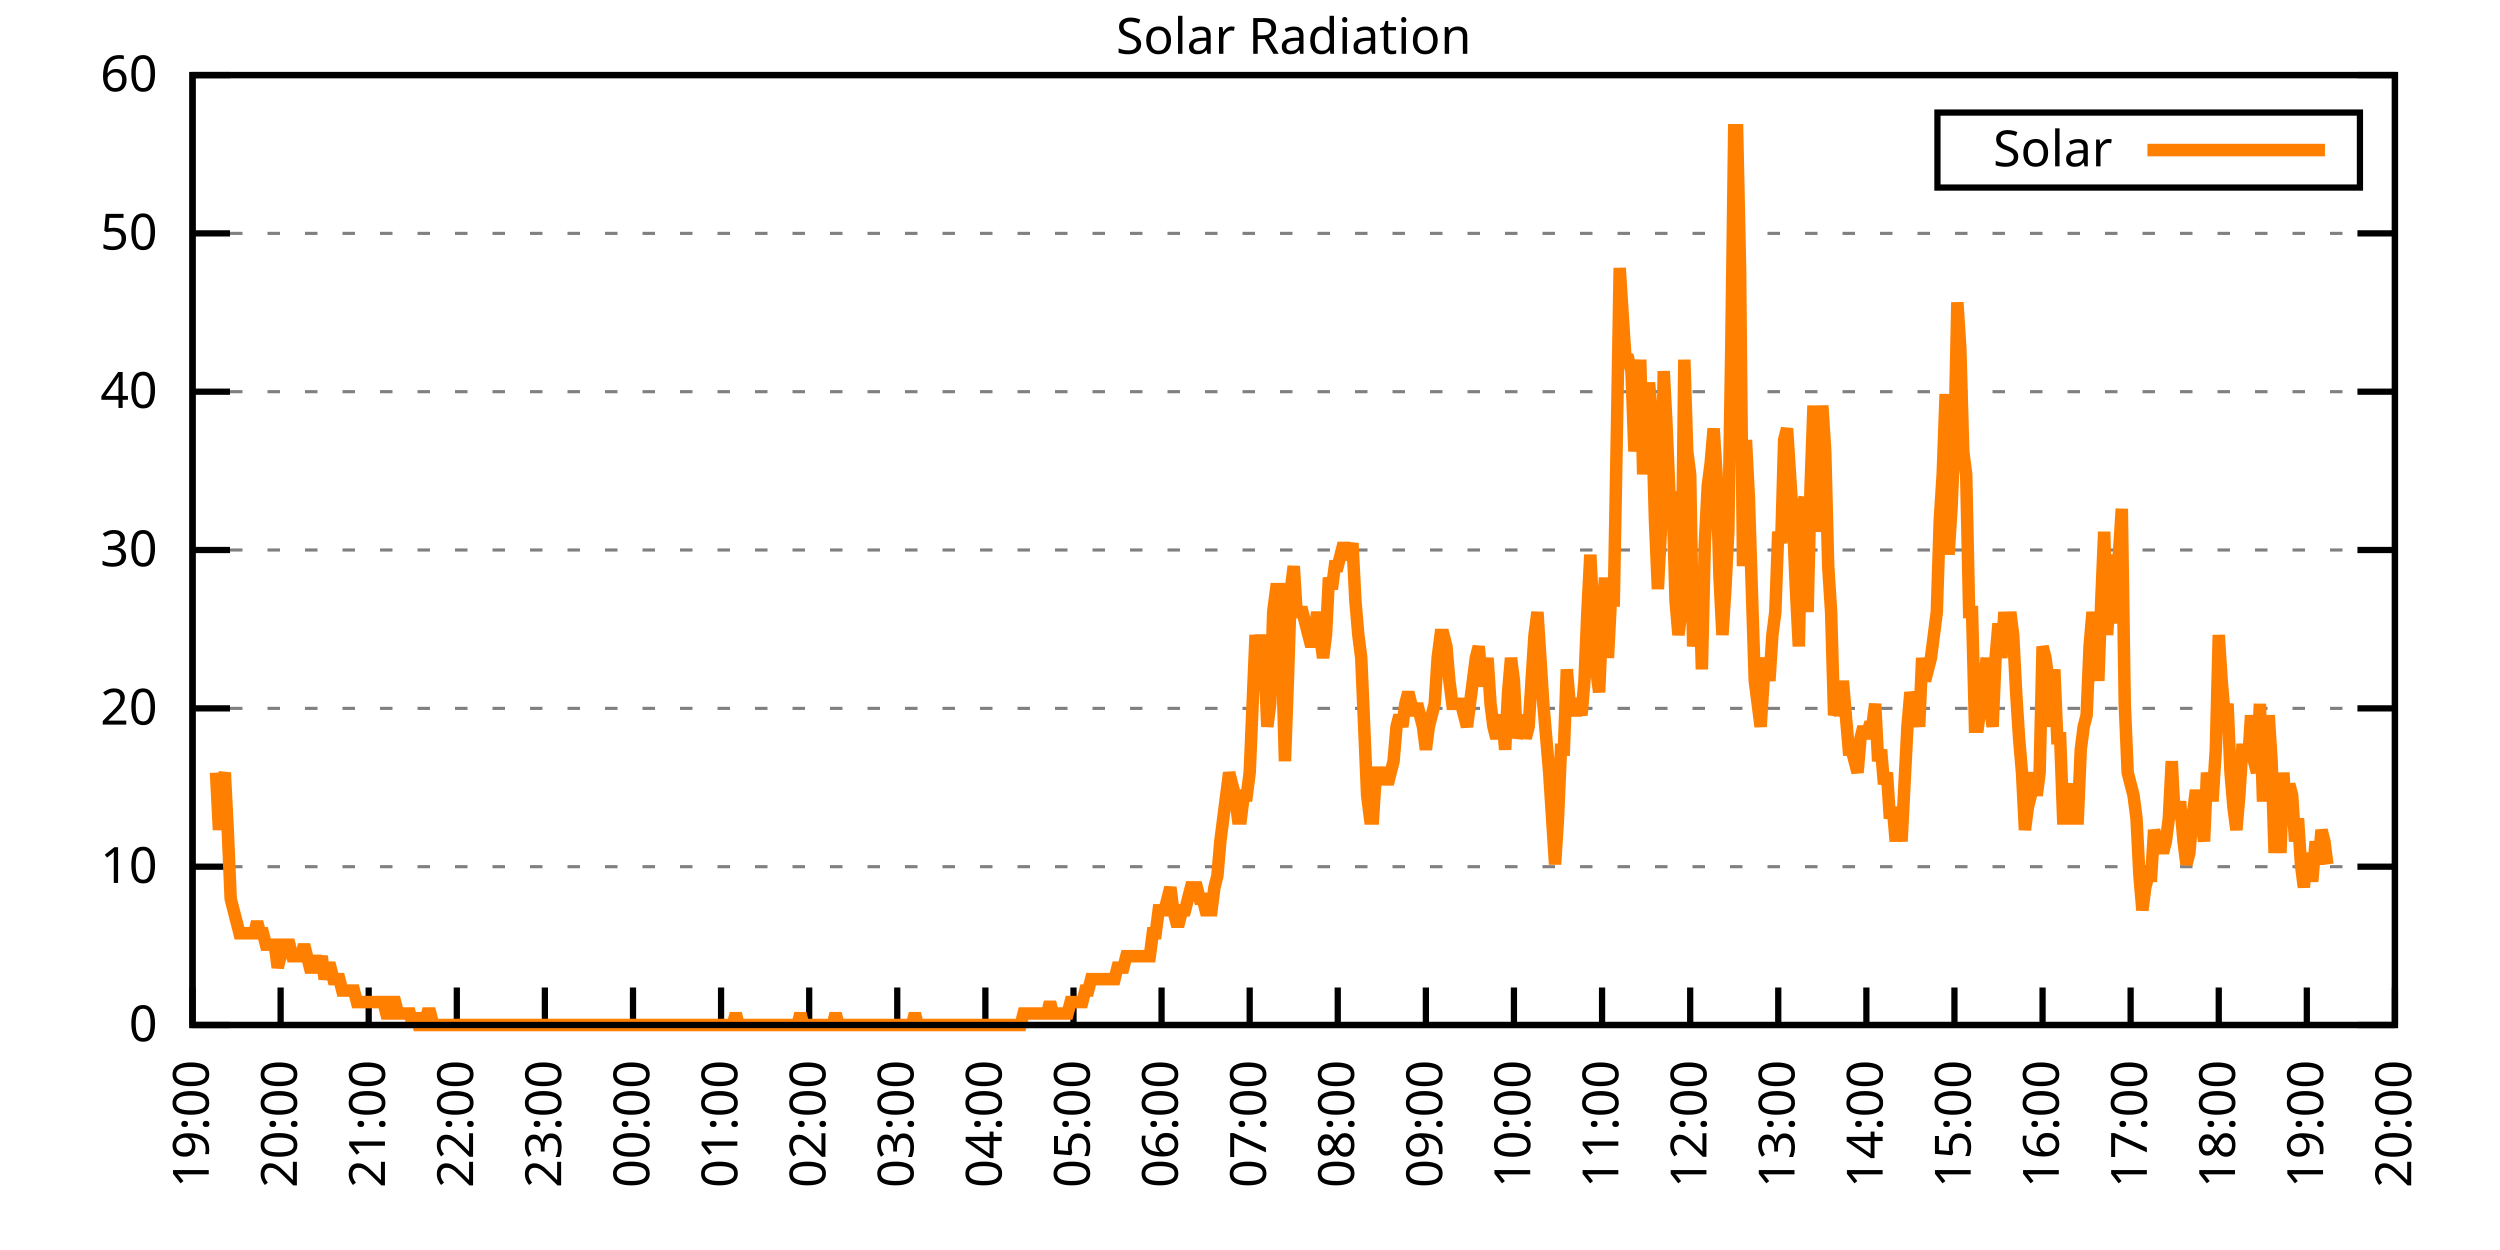
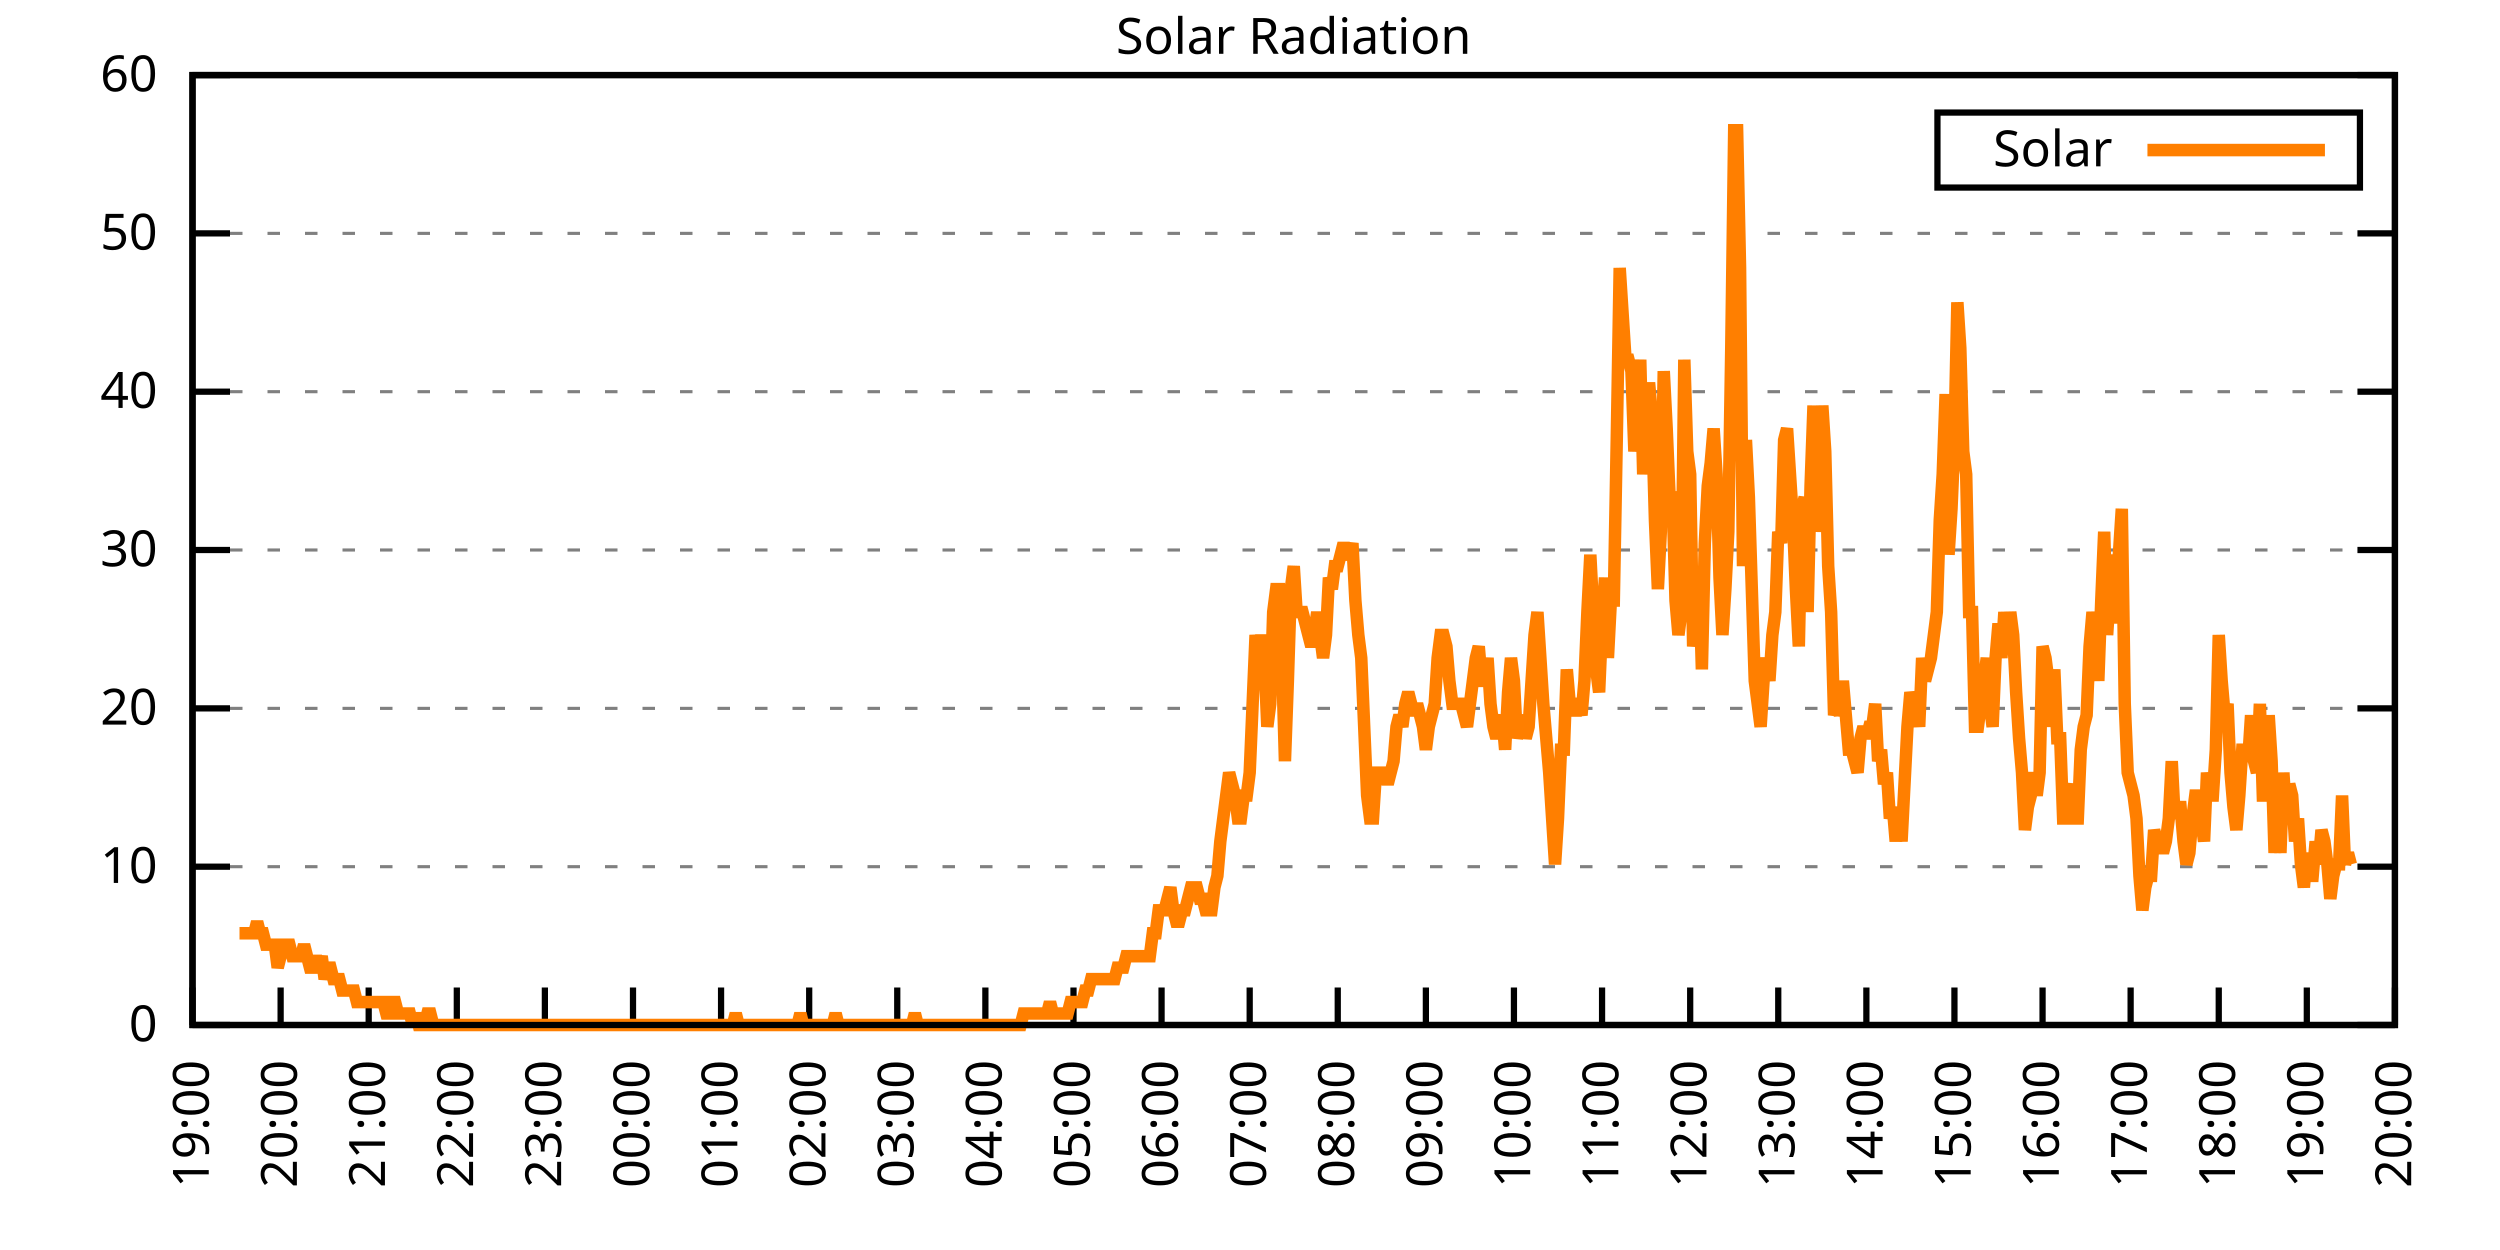
<svg xmlns="http://www.w3.org/2000/svg" xmlns:xlink="http://www.w3.org/1999/xlink" width="400" height="200" viewBox="0 0 400 200">
  <g id="gnuplot_canvas">
    <rect x="0" y="0" width="400" height="200" fill="none" />
    <defs>
      <circle id="gpDot" r="0.5" stroke-width="0.5" stroke="currentColor" />
      <path id="gpPt0" stroke-width="0.333" stroke="currentColor" d="M-1,0 h2 M0,-1 v2" />
      <path id="gpPt1" stroke-width="0.333" stroke="currentColor" d="M-1,-1 L1,1 M1,-1 L-1,1" />
      <path id="gpPt2" stroke-width="0.333" stroke="currentColor" d="M-1,0 L1,0 M0,-1 L0,1 M-1,-1 L1,1 M-1,1 L1,-1" />
      <rect id="gpPt3" stroke-width="0.333" stroke="currentColor" x="-1" y="-1" width="2" height="2" />
      <rect id="gpPt4" stroke-width="0.333" stroke="currentColor" fill="currentColor" x="-1" y="-1" width="2" height="2" />
      <circle id="gpPt5" stroke-width="0.333" stroke="currentColor" cx="0" cy="0" r="1" />
      <use xlink:href="#gpPt5" id="gpPt6" fill="currentColor" stroke="none" />
      <path id="gpPt7" stroke-width="0.333" stroke="currentColor" d="M0,-1.33 L-1.33,0.67 L1.33,0.67 z" />
      <use xlink:href="#gpPt7" id="gpPt8" fill="currentColor" stroke="none" />
      <use xlink:href="#gpPt7" id="gpPt9" stroke="currentColor" transform="rotate(180)" />
      <use xlink:href="#gpPt9" id="gpPt10" fill="currentColor" stroke="none" />
      <use xlink:href="#gpPt3" id="gpPt11" stroke="currentColor" transform="rotate(45)" />
      <use xlink:href="#gpPt11" id="gpPt12" fill="currentColor" stroke="none" />
      <path id="gpPt13" stroke-width="0.333" stroke="currentColor" d="M0,1.330 L1.265,0.411 L0.782,-1.067 L-0.782,-1.076 L-1.265,0.411 z" />
      <use xlink:href="#gpPt13" id="gpPt14" fill="currentColor" stroke="none" />
      <filter id="textbox" filterUnits="objectBoundingBox" x="0" y="0" height="1" width="1">
        <feFlood flood-color="white" flood-opacity="1" result="bgnd" />
        <feComposite in="SourceGraphic" in2="bgnd" operator="atop" />
      </filter>
      <filter id="greybox" filterUnits="objectBoundingBox" x="0" y="0" height="1" width="1">
        <feFlood flood-color="lightgrey" flood-opacity="1" result="grey" />
        <feComposite in="SourceGraphic" in2="grey" operator="atop" />
      </filter>
    </defs>
    <g fill="none" color="white" stroke="currentColor" stroke-width="1.00" stroke-linecap="butt" stroke-linejoin="miter">
</g>
    <g fill="none" color="black" stroke="currentColor" stroke-width="1.00" stroke-linecap="butt" stroke-linejoin="miter">
      <g stroke="none" shape-rendering="crispEdges">
        <polygon fill="rgb(255, 255, 255)" points="30.80,164.00 383.18,164.00 383.18,12.02 30.80,12.02 " />
      </g>
    </g>
    <g fill="none" color="black" stroke="currentColor" stroke-width="1.00" stroke-linecap="butt" stroke-linejoin="miter">
</g>
    <g fill="none" color="black" stroke="black" stroke-width="0.50" stroke-linecap="butt" stroke-linejoin="miter">
</g>
    <g fill="none" color="gray" stroke="currentColor" stroke-width="0.50" stroke-linecap="butt" stroke-linejoin="miter">
      <path stroke="gray" stroke-dasharray="2,4" class="gridline" d="M30.80,164.00 L383.19,164.00  " />
    </g>
    <g fill="none" color="gray" stroke="gray" stroke-width="1.00" stroke-linecap="butt" stroke-linejoin="miter">
</g>
    <g fill="none" color="black" stroke="currentColor" stroke-width="1.00" stroke-linecap="butt" stroke-linejoin="miter">
      <path stroke="black" d="M30.80,164.00 L36.80,164.00 M383.19,164.00 L377.19,164.00  " />
      <g transform="translate(25.20,166.60)" stroke="none" fill="black" font-family="Sans" font-size="8.00" text-anchor="end">
        <text>
          <tspan font-family="Sans"> 0</tspan>
        </text>
      </g>
    </g>
    <g fill="none" color="black" stroke="currentColor" stroke-width="1.00" stroke-linecap="butt" stroke-linejoin="miter">
</g>
    <g fill="none" color="black" stroke="black" stroke-width="0.50" stroke-linecap="butt" stroke-linejoin="miter">
</g>
    <g fill="none" color="gray" stroke="currentColor" stroke-width="0.50" stroke-linecap="butt" stroke-linejoin="miter">
      <path stroke="gray" stroke-dasharray="2,4" class="gridline" d="M30.80,138.67 L383.19,138.67  " />
    </g>
    <g fill="none" color="gray" stroke="gray" stroke-width="1.00" stroke-linecap="butt" stroke-linejoin="miter">
</g>
    <g fill="none" color="black" stroke="currentColor" stroke-width="1.00" stroke-linecap="butt" stroke-linejoin="miter">
      <path stroke="black" d="M30.80,138.67 L36.80,138.67 M383.19,138.67 L377.19,138.67  " />
      <g transform="translate(25.20,141.27)" stroke="none" fill="black" font-family="Sans" font-size="8.00" text-anchor="end">
        <text>
          <tspan font-family="Sans"> 10</tspan>
        </text>
      </g>
    </g>
    <g fill="none" color="black" stroke="currentColor" stroke-width="1.00" stroke-linecap="butt" stroke-linejoin="miter">
</g>
    <g fill="none" color="black" stroke="black" stroke-width="0.50" stroke-linecap="butt" stroke-linejoin="miter">
</g>
    <g fill="none" color="gray" stroke="currentColor" stroke-width="0.50" stroke-linecap="butt" stroke-linejoin="miter">
      <path stroke="gray" stroke-dasharray="2,4" class="gridline" d="M30.80,113.34 L383.19,113.34  " />
    </g>
    <g fill="none" color="gray" stroke="gray" stroke-width="1.00" stroke-linecap="butt" stroke-linejoin="miter">
</g>
    <g fill="none" color="black" stroke="currentColor" stroke-width="1.00" stroke-linecap="butt" stroke-linejoin="miter">
      <path stroke="black" d="M30.80,113.34 L36.80,113.34 M383.19,113.34 L377.19,113.34  " />
      <g transform="translate(25.20,115.94)" stroke="none" fill="black" font-family="Sans" font-size="8.00" text-anchor="end">
        <text>
          <tspan font-family="Sans"> 20</tspan>
        </text>
      </g>
    </g>
    <g fill="none" color="black" stroke="currentColor" stroke-width="1.00" stroke-linecap="butt" stroke-linejoin="miter">
</g>
    <g fill="none" color="black" stroke="black" stroke-width="0.50" stroke-linecap="butt" stroke-linejoin="miter">
</g>
    <g fill="none" color="gray" stroke="currentColor" stroke-width="0.50" stroke-linecap="butt" stroke-linejoin="miter">
      <path stroke="gray" stroke-dasharray="2,4" class="gridline" d="M30.80,88.00 L383.19,88.00  " />
    </g>
    <g fill="none" color="gray" stroke="gray" stroke-width="1.00" stroke-linecap="butt" stroke-linejoin="miter">
</g>
    <g fill="none" color="black" stroke="currentColor" stroke-width="1.00" stroke-linecap="butt" stroke-linejoin="miter">
      <path stroke="black" d="M30.80,88.00 L36.80,88.00 M383.19,88.00 L377.19,88.00  " />
      <g transform="translate(25.20,90.60)" stroke="none" fill="black" font-family="Sans" font-size="8.00" text-anchor="end">
        <text>
          <tspan font-family="Sans"> 30</tspan>
        </text>
      </g>
    </g>
    <g fill="none" color="black" stroke="currentColor" stroke-width="1.00" stroke-linecap="butt" stroke-linejoin="miter">
</g>
    <g fill="none" color="black" stroke="black" stroke-width="0.50" stroke-linecap="butt" stroke-linejoin="miter">
</g>
    <g fill="none" color="gray" stroke="currentColor" stroke-width="0.50" stroke-linecap="butt" stroke-linejoin="miter">
      <path stroke="gray" stroke-dasharray="2,4" class="gridline" d="M30.80,62.67 L383.19,62.67  " />
    </g>
    <g fill="none" color="gray" stroke="gray" stroke-width="1.00" stroke-linecap="butt" stroke-linejoin="miter">
</g>
    <g fill="none" color="black" stroke="currentColor" stroke-width="1.00" stroke-linecap="butt" stroke-linejoin="miter">
      <path stroke="black" d="M30.80,62.67 L36.80,62.67 M383.19,62.67 L377.19,62.67  " />
      <g transform="translate(25.20,65.27)" stroke="none" fill="black" font-family="Sans" font-size="8.00" text-anchor="end">
        <text>
          <tspan font-family="Sans"> 40</tspan>
        </text>
      </g>
    </g>
    <g fill="none" color="black" stroke="currentColor" stroke-width="1.00" stroke-linecap="butt" stroke-linejoin="miter">
</g>
    <g fill="none" color="black" stroke="black" stroke-width="0.50" stroke-linecap="butt" stroke-linejoin="miter">
</g>
    <g fill="none" color="gray" stroke="currentColor" stroke-width="0.50" stroke-linecap="butt" stroke-linejoin="miter">
      <path stroke="gray" stroke-dasharray="2,4" class="gridline" d="M30.80,37.34 L383.19,37.34  " />
    </g>
    <g fill="none" color="gray" stroke="gray" stroke-width="1.00" stroke-linecap="butt" stroke-linejoin="miter">
</g>
    <g fill="none" color="black" stroke="currentColor" stroke-width="1.00" stroke-linecap="butt" stroke-linejoin="miter">
      <path stroke="black" d="M30.80,37.34 L36.80,37.34 M383.19,37.34 L377.19,37.34  " />
      <g transform="translate(25.20,39.94)" stroke="none" fill="black" font-family="Sans" font-size="8.00" text-anchor="end">
        <text>
          <tspan font-family="Sans"> 50</tspan>
        </text>
      </g>
    </g>
    <g fill="none" color="black" stroke="currentColor" stroke-width="1.00" stroke-linecap="butt" stroke-linejoin="miter">
</g>
    <g fill="none" color="black" stroke="black" stroke-width="0.50" stroke-linecap="butt" stroke-linejoin="miter">
</g>
    <g fill="none" color="gray" stroke="currentColor" stroke-width="0.50" stroke-linecap="butt" stroke-linejoin="miter">
      <path stroke="gray" stroke-dasharray="2,4" class="gridline" d="M30.80,12.01 L383.19,12.01  " />
    </g>
    <g fill="none" color="gray" stroke="gray" stroke-width="1.00" stroke-linecap="butt" stroke-linejoin="miter">
</g>
    <g fill="none" color="black" stroke="currentColor" stroke-width="1.00" stroke-linecap="butt" stroke-linejoin="miter">
      <path stroke="black" d="M30.80,12.01 L36.80,12.01 M383.19,12.01 L377.19,12.01  " />
      <g transform="translate(25.20,14.61)" stroke="none" fill="black" font-family="Sans" font-size="8.00" text-anchor="end">
        <text>
          <tspan font-family="Sans"> 60</tspan>
        </text>
      </g>
    </g>
    <g fill="none" color="black" stroke="currentColor" stroke-width="1.00" stroke-linecap="butt" stroke-linejoin="miter">
      <path stroke="black" d="M30.80,164.00 L30.80,158.00  " />
      <g transform="translate(33.40,169.60) rotate(270.00)" stroke="none" fill="black" font-family="Sans" font-size="8.00" text-anchor="end">
        <text>
          <tspan font-family="Sans">19:00</tspan>
        </text>
      </g>
    </g>
    <g fill="none" color="black" stroke="currentColor" stroke-width="1.00" stroke-linecap="butt" stroke-linejoin="miter">
      <path stroke="black" d="M44.90,164.00 L44.90,158.00  " />
      <g transform="translate(47.50,169.60) rotate(270.00)" stroke="none" fill="black" font-family="Sans" font-size="8.00" text-anchor="end">
        <text>
          <tspan font-family="Sans">20:00</tspan>
        </text>
      </g>
    </g>
    <g fill="none" color="black" stroke="currentColor" stroke-width="1.00" stroke-linecap="butt" stroke-linejoin="miter">
      <path stroke="black" d="M58.99,164.00 L58.99,158.00  " />
      <g transform="translate(61.59,169.60) rotate(270.00)" stroke="none" fill="black" font-family="Sans" font-size="8.00" text-anchor="end">
        <text>
          <tspan font-family="Sans">21:00</tspan>
        </text>
      </g>
    </g>
    <g fill="none" color="black" stroke="currentColor" stroke-width="1.00" stroke-linecap="butt" stroke-linejoin="miter">
      <path stroke="black" d="M73.09,164.00 L73.09,158.00  " />
      <g transform="translate(75.69,169.60) rotate(270.00)" stroke="none" fill="black" font-family="Sans" font-size="8.00" text-anchor="end">
        <text>
          <tspan font-family="Sans">22:00</tspan>
        </text>
      </g>
    </g>
    <g fill="none" color="black" stroke="currentColor" stroke-width="1.00" stroke-linecap="butt" stroke-linejoin="miter">
      <path stroke="black" d="M87.18,164.00 L87.18,158.00  " />
      <g transform="translate(89.78,169.60) rotate(270.00)" stroke="none" fill="black" font-family="Sans" font-size="8.00" text-anchor="end">
        <text>
          <tspan font-family="Sans">23:00</tspan>
        </text>
      </g>
    </g>
    <g fill="none" color="black" stroke="currentColor" stroke-width="1.00" stroke-linecap="butt" stroke-linejoin="miter">
      <path stroke="black" d="M101.28,164.00 L101.28,158.00  " />
      <g transform="translate(103.88,169.60) rotate(270.00)" stroke="none" fill="black" font-family="Sans" font-size="8.00" text-anchor="end">
        <text>
          <tspan font-family="Sans">00:00</tspan>
        </text>
      </g>
    </g>
    <g fill="none" color="black" stroke="currentColor" stroke-width="1.00" stroke-linecap="butt" stroke-linejoin="miter">
      <path stroke="black" d="M115.37,164.00 L115.37,158.00  " />
      <g transform="translate(117.97,169.60) rotate(270.00)" stroke="none" fill="black" font-family="Sans" font-size="8.00" text-anchor="end">
        <text>
          <tspan font-family="Sans">01:00</tspan>
        </text>
      </g>
    </g>
    <g fill="none" color="black" stroke="currentColor" stroke-width="1.00" stroke-linecap="butt" stroke-linejoin="miter">
      <path stroke="black" d="M129.47,164.00 L129.47,158.00  " />
      <g transform="translate(132.07,169.60) rotate(270.00)" stroke="none" fill="black" font-family="Sans" font-size="8.00" text-anchor="end">
        <text>
          <tspan font-family="Sans">02:00</tspan>
        </text>
      </g>
    </g>
    <g fill="none" color="black" stroke="currentColor" stroke-width="1.00" stroke-linecap="butt" stroke-linejoin="miter">
      <path stroke="black" d="M143.56,164.00 L143.56,158.00  " />
      <g transform="translate(146.16,169.60) rotate(270.00)" stroke="none" fill="black" font-family="Sans" font-size="8.00" text-anchor="end">
        <text>
          <tspan font-family="Sans">03:00</tspan>
        </text>
      </g>
    </g>
    <g fill="none" color="black" stroke="currentColor" stroke-width="1.00" stroke-linecap="butt" stroke-linejoin="miter">
      <path stroke="black" d="M157.66,164.00 L157.66,158.00  " />
      <g transform="translate(160.26,169.60) rotate(270.00)" stroke="none" fill="black" font-family="Sans" font-size="8.00" text-anchor="end">
        <text>
          <tspan font-family="Sans">04:00</tspan>
        </text>
      </g>
    </g>
    <g fill="none" color="black" stroke="currentColor" stroke-width="1.00" stroke-linecap="butt" stroke-linejoin="miter">
      <path stroke="black" d="M171.76,164.00 L171.76,158.00  " />
      <g transform="translate(174.36,169.60) rotate(270.00)" stroke="none" fill="black" font-family="Sans" font-size="8.00" text-anchor="end">
        <text>
          <tspan font-family="Sans">05:00</tspan>
        </text>
      </g>
    </g>
    <g fill="none" color="black" stroke="currentColor" stroke-width="1.00" stroke-linecap="butt" stroke-linejoin="miter">
      <path stroke="black" d="M185.85,164.00 L185.85,158.00  " />
      <g transform="translate(188.45,169.60) rotate(270.00)" stroke="none" fill="black" font-family="Sans" font-size="8.00" text-anchor="end">
        <text>
          <tspan font-family="Sans">06:00</tspan>
        </text>
      </g>
    </g>
    <g fill="none" color="black" stroke="currentColor" stroke-width="1.00" stroke-linecap="butt" stroke-linejoin="miter">
      <path stroke="black" d="M199.95,164.00 L199.95,158.00  " />
      <g transform="translate(202.55,169.60) rotate(270.00)" stroke="none" fill="black" font-family="Sans" font-size="8.00" text-anchor="end">
        <text>
          <tspan font-family="Sans">07:00</tspan>
        </text>
      </g>
    </g>
    <g fill="none" color="black" stroke="currentColor" stroke-width="1.00" stroke-linecap="butt" stroke-linejoin="miter">
      <path stroke="black" d="M214.04,164.00 L214.04,158.00  " />
      <g transform="translate(216.64,169.60) rotate(270.00)" stroke="none" fill="black" font-family="Sans" font-size="8.00" text-anchor="end">
        <text>
          <tspan font-family="Sans">08:00</tspan>
        </text>
      </g>
    </g>
    <g fill="none" color="black" stroke="currentColor" stroke-width="1.00" stroke-linecap="butt" stroke-linejoin="miter">
      <path stroke="black" d="M228.14,164.00 L228.14,158.00  " />
      <g transform="translate(230.74,169.60) rotate(270.00)" stroke="none" fill="black" font-family="Sans" font-size="8.00" text-anchor="end">
        <text>
          <tspan font-family="Sans">09:00</tspan>
        </text>
      </g>
    </g>
    <g fill="none" color="black" stroke="currentColor" stroke-width="1.00" stroke-linecap="butt" stroke-linejoin="miter">
      <path stroke="black" d="M242.23,164.00 L242.23,158.00  " />
      <g transform="translate(244.83,169.60) rotate(270.00)" stroke="none" fill="black" font-family="Sans" font-size="8.00" text-anchor="end">
        <text>
          <tspan font-family="Sans">10:00</tspan>
        </text>
      </g>
    </g>
    <g fill="none" color="black" stroke="currentColor" stroke-width="1.00" stroke-linecap="butt" stroke-linejoin="miter">
      <path stroke="black" d="M256.33,164.00 L256.33,158.00  " />
      <g transform="translate(258.93,169.60) rotate(270.00)" stroke="none" fill="black" font-family="Sans" font-size="8.00" text-anchor="end">
        <text>
          <tspan font-family="Sans">11:00</tspan>
        </text>
      </g>
    </g>
    <g fill="none" color="black" stroke="currentColor" stroke-width="1.00" stroke-linecap="butt" stroke-linejoin="miter">
      <path stroke="black" d="M270.43,164.00 L270.43,158.00  " />
      <g transform="translate(273.03,169.60) rotate(270.00)" stroke="none" fill="black" font-family="Sans" font-size="8.00" text-anchor="end">
        <text>
          <tspan font-family="Sans">12:00</tspan>
        </text>
      </g>
    </g>
    <g fill="none" color="black" stroke="currentColor" stroke-width="1.00" stroke-linecap="butt" stroke-linejoin="miter">
      <path stroke="black" d="M284.52,164.00 L284.52,158.00  " />
      <g transform="translate(287.12,169.60) rotate(270.00)" stroke="none" fill="black" font-family="Sans" font-size="8.00" text-anchor="end">
        <text>
          <tspan font-family="Sans">13:00</tspan>
        </text>
      </g>
    </g>
    <g fill="none" color="black" stroke="currentColor" stroke-width="1.00" stroke-linecap="butt" stroke-linejoin="miter">
      <path stroke="black" d="M298.62,164.00 L298.62,158.00  " />
      <g transform="translate(301.22,169.60) rotate(270.00)" stroke="none" fill="black" font-family="Sans" font-size="8.00" text-anchor="end">
        <text>
          <tspan font-family="Sans">14:00</tspan>
        </text>
      </g>
    </g>
    <g fill="none" color="black" stroke="currentColor" stroke-width="1.00" stroke-linecap="butt" stroke-linejoin="miter">
      <path stroke="black" d="M312.71,164.00 L312.71,158.00  " />
      <g transform="translate(315.31,169.60) rotate(270.00)" stroke="none" fill="black" font-family="Sans" font-size="8.00" text-anchor="end">
        <text>
          <tspan font-family="Sans">15:00</tspan>
        </text>
      </g>
    </g>
    <g fill="none" color="black" stroke="currentColor" stroke-width="1.00" stroke-linecap="butt" stroke-linejoin="miter">
      <path stroke="black" d="M326.81,164.00 L326.81,158.00  " />
      <g transform="translate(329.41,169.60) rotate(270.00)" stroke="none" fill="black" font-family="Sans" font-size="8.00" text-anchor="end">
        <text>
          <tspan font-family="Sans">16:00</tspan>
        </text>
      </g>
    </g>
    <g fill="none" color="black" stroke="currentColor" stroke-width="1.00" stroke-linecap="butt" stroke-linejoin="miter">
      <path stroke="black" d="M340.90,164.00 L340.90,158.00  " />
      <g transform="translate(343.50,169.60) rotate(270.00)" stroke="none" fill="black" font-family="Sans" font-size="8.00" text-anchor="end">
        <text>
          <tspan font-family="Sans">17:00</tspan>
        </text>
      </g>
    </g>
    <g fill="none" color="black" stroke="currentColor" stroke-width="1.00" stroke-linecap="butt" stroke-linejoin="miter">
      <path stroke="black" d="M355.00,164.00 L355.00,158.00  " />
      <g transform="translate(357.60,169.60) rotate(270.00)" stroke="none" fill="black" font-family="Sans" font-size="8.00" text-anchor="end">
        <text>
          <tspan font-family="Sans">18:00</tspan>
        </text>
      </g>
    </g>
    <g fill="none" color="black" stroke="currentColor" stroke-width="1.00" stroke-linecap="butt" stroke-linejoin="miter">
      <path stroke="black" d="M369.09,164.00 L369.09,158.00  " />
      <g transform="translate(371.69,169.60) rotate(270.00)" stroke="none" fill="black" font-family="Sans" font-size="8.00" text-anchor="end">
        <text>
          <tspan font-family="Sans">19:00</tspan>
        </text>
      </g>
    </g>
    <g fill="none" color="black" stroke="currentColor" stroke-width="1.00" stroke-linecap="butt" stroke-linejoin="miter">
      <path stroke="black" d="M383.19,164.00 L383.19,158.00  " />
      <g transform="translate(385.79,169.60) rotate(270.00)" stroke="none" fill="black" font-family="Sans" font-size="8.00" text-anchor="end">
        <text>
          <tspan font-family="Sans">20:00</tspan>
        </text>
      </g>
    </g>
    <g fill="none" color="black" stroke="currentColor" stroke-width="1.00" stroke-linecap="butt" stroke-linejoin="miter">
</g>
    <g fill="none" color="black" stroke="currentColor" stroke-width="1.00" stroke-linecap="butt" stroke-linejoin="miter">
      <path stroke="black" d="M30.80,12.01 L30.80,164.00 L383.19,164.00 L383.19,12.01 L30.80,12.01 Z  " />
    </g>
    <g fill="none" color="black" stroke="currentColor" stroke-width="1.00" stroke-linecap="butt" stroke-linejoin="miter">
</g>
    <g fill="none" color="black" stroke="currentColor" stroke-width="1.00" stroke-linecap="butt" stroke-linejoin="miter">
      <path stroke="black" d="M309.99,30.01 L309.99,18.01 L377.59,18.01 L377.59,30.01 L309.99,30.01 Z  " />
    </g>
    <g id="Solar_Radiation_plot_1">
      <g fill="none" color="white" stroke="black" stroke-width="2.00" stroke-linecap="butt" stroke-linejoin="miter">
</g>
      <g fill="none" color="black" stroke="currentColor" stroke-width="2.00" stroke-linecap="butt" stroke-linejoin="miter">
        <g transform="translate(337.99,26.61)" stroke="none" fill="black" font-family="Sans" font-size="8.00" text-anchor="end">
          <text>
            <tspan font-family="Sans">Solar</tspan>
          </text>
        </g>
      </g>
      <g fill="none" color="black" stroke="currentColor" stroke-width="2.00" stroke-linecap="butt" stroke-linejoin="miter">
-         <path stroke="rgb(255, 127,   0)" d="M343.59,24.01 L371.99,24.01 M34.56,123.62 L35.03,132.80 L35.50,125.46 L35.97,123.62 L36.44,132.80 L36.91,143.81   L37.38,145.65 L37.85,147.48 L38.32,149.32 L38.79,149.32 L39.26,149.32 L39.73,149.32 L40.20,149.32 L40.67,149.32   L41.14,147.48 L41.61,149.32 L42.08,149.32 L42.55,151.15 L43.02,151.15 L43.49,151.15 L43.96,151.15 L44.43,154.82   L44.90,152.99 L45.37,151.15 L45.84,151.15 L46.31,151.15 L46.78,152.99 L47.24,152.99 L47.71,152.99 L48.18,152.99   L48.65,151.15 L49.12,152.99 L49.59,154.82 L50.06,154.82 L50.53,152.99 L51.00,154.82 L51.47,152.99 L51.94,156.66   L52.41,154.82 L52.88,154.82 L53.35,156.66 L53.82,156.66 L54.29,156.66 L54.76,158.49 L55.23,158.49 L55.70,158.49   L56.17,158.49 L56.64,158.49 L57.11,160.33 L57.58,160.33 L58.05,160.33 L58.52,160.33 L58.99,160.33 L59.46,160.33   L59.93,160.33 L60.40,160.33 L60.87,160.33 L61.34,160.33 L61.81,162.16 L62.28,162.16 L62.75,160.33 L63.22,160.33   L63.69,162.16 L64.16,162.16 L64.63,162.16 L65.10,162.16 L65.57,162.16 L66.04,164.00 L66.51,162.16 L66.98,164.00   L67.45,164.00 L67.92,164.00 L68.39,162.16 L68.86,162.16 L69.33,164.00 L69.80,164.00 L70.27,164.00 L70.74,164.00   L71.21,164.00 L71.68,164.00 L72.15,164.00 L72.62,164.00 L73.09,164.00 L73.56,164.00 L74.03,164.00 L74.50,164.00   L74.97,164.00 L75.44,164.00 L75.91,164.00 L76.38,164.00 L76.85,164.00 L77.32,164.00 L77.79,164.00 L78.26,164.00   L78.73,164.00 L79.19,164.00 L79.66,164.00 L80.13,164.00 L80.60,164.00 L81.07,164.00 L81.54,164.00 L82.01,164.00   L82.48,164.00 L82.95,164.00 L83.42,164.00 L83.89,164.00 L84.36,164.00 L84.83,164.00 L85.30,164.00 L85.77,164.00   L86.24,164.00 L86.71,164.00 L87.18,164.00 L87.65,164.00 L88.12,164.00 L88.59,164.00 L89.06,164.00 L89.53,164.00   L90.00,164.00 L90.47,164.00 L90.94,164.00 L91.41,164.00 L91.88,164.00 L92.35,164.00 L92.82,164.00 L93.29,164.00   L93.76,164.00 L94.23,164.00 L94.70,164.00 L95.17,164.00 L95.64,164.00 L96.11,164.00 L96.58,164.00 L97.05,164.00   L97.52,164.00 L97.99,164.00 L98.46,164.00 L98.93,164.00 L99.40,164.00 L99.87,164.00 L100.34,164.00 L100.81,164.00   L101.28,164.00 L101.75,164.00 L102.22,164.00 L102.69,164.00 L103.16,164.00 L103.63,164.00 L104.10,164.00 L104.57,164.00   L105.04,164.00 L105.51,164.00 L105.98,164.00 L106.45,164.00 L106.92,164.00 L107.39,164.00 L107.86,164.00 L108.33,164.00   L108.80,164.00 L109.27,164.00 L109.74,164.00 L110.21,164.00 L110.68,164.00 L111.14,164.00 L111.61,164.00 L112.08,164.00   L112.55,164.00 L113.02,164.00 L113.49,164.00 L113.96,164.00 L114.43,164.00 L114.90,164.00 L115.37,164.00 L115.84,164.00   L116.31,164.00 L116.78,164.00 L117.25,164.00 L117.72,162.16 L118.19,164.00 L118.66,164.00 L119.13,164.00 L119.60,164.00   L120.07,164.00 L120.54,164.00 L121.01,164.00 L121.48,164.00 L121.95,164.00 L122.42,164.00 L122.89,164.00 L123.36,164.00   L123.83,164.00 L124.30,164.00 L124.77,164.00 L125.24,164.00 L125.71,164.00 L126.18,164.00 L126.65,164.00 L127.12,164.00   L127.59,164.00 L128.06,162.16 L128.53,164.00 L129.00,164.00 L129.47,164.00 L129.94,164.00 L130.41,164.00 L130.88,164.00   L131.35,164.00 L131.82,164.00 L132.29,164.00 L132.76,164.00 L133.23,164.00 L133.70,162.16 L134.17,164.00 L134.64,164.00   L135.11,164.00 L135.58,164.00 L136.05,164.00 L136.52,164.00 L136.99,164.00 L137.46,164.00 L137.93,164.00 L138.40,164.00   L138.87,164.00 L139.34,164.00 L139.81,164.00 L140.28,164.00 L140.75,164.00 L141.22,164.00 L141.69,164.00 L142.16,164.00   L142.63,164.00 L143.09,164.00 L143.56,164.00 L144.03,164.00 L144.50,164.00 L144.97,164.00 L145.44,164.00 L145.91,164.00   L146.38,162.16 L146.85,164.00 L147.32,164.00 L147.79,164.00 L148.26,164.00 L148.73,164.00 L149.20,164.00 L149.67,164.00   L150.14,164.00 L150.61,164.00 L151.08,164.00 L151.55,164.00 L152.02,164.00 L152.49,164.00 L152.96,164.00 L153.43,164.00   L153.90,164.00 L154.37,164.00 L154.84,164.00 L155.31,164.00 L155.78,164.00 L156.25,164.00 L156.72,164.00 L157.19,164.00   L157.66,164.00 L158.13,164.00 L158.60,164.00 L159.07,164.00 L159.54,164.00 L160.01,164.00 L160.48,164.00 L160.95,164.00   L161.42,164.00 L161.89,164.00 L162.36,164.00 L162.83,164.00 L163.30,164.00 L163.77,162.16 L164.24,162.16 L164.71,162.16   L165.18,162.16 L165.65,162.16 L166.12,162.16 L166.59,162.16 L167.06,162.16 L167.53,162.16 L168.00,160.33 L168.47,162.16   L168.94,162.16 L169.41,162.16 L169.88,162.16 L170.35,162.16 L170.82,162.16 L171.29,160.33 L171.76,160.33 L172.23,160.33   L172.70,160.33 L173.17,160.33 L173.64,158.49 L174.11,158.49 L174.58,156.66 L175.04,156.66 L175.51,156.66 L175.98,156.66   L176.45,156.66 L176.92,156.66 L177.39,156.66 L177.86,156.66 L178.33,156.66 L178.80,154.82 L179.27,154.82 L179.74,154.82   L180.21,152.99 L180.68,152.99 L181.15,152.99 L181.62,152.99 L182.09,152.99 L182.56,152.99 L183.03,152.99 L183.50,152.99   L183.97,152.99 L184.44,149.32 L184.91,149.32 L185.38,145.65 L185.85,145.65 L186.32,145.65 L186.79,143.81 L187.26,141.98   L187.73,145.65 L188.20,147.48 L188.67,147.48 L189.14,145.65 L189.61,145.65 L190.08,143.81 L190.55,141.98 L191.02,141.98   L191.49,141.98 L191.96,143.81 L192.43,143.81 L192.90,145.65 L193.37,145.65 L193.84,145.65 L194.31,141.98 L194.78,140.14   L195.25,134.63 L195.72,130.96 L196.19,127.29 L196.66,123.62 L197.13,125.46 L197.60,127.29 L198.07,130.96 L198.54,130.96   L199.01,127.29 L199.48,127.29 L199.95,123.62 L200.42,112.61 L200.89,101.60 L201.36,105.27 L201.83,101.60 L202.30,105.27   L202.77,116.28 L203.24,112.61 L203.71,97.93 L204.18,94.26 L204.65,94.26 L205.12,105.27 L205.59,121.79 L206.06,108.94   L206.53,94.26 L207.00,90.59 L207.46,97.93 L207.93,97.93 L208.40,97.93 L208.87,99.76 L209.34,101.60 L209.81,103.43   L210.28,101.60 L210.75,97.93 L211.22,101.60 L211.69,105.27 L212.16,101.60 L212.63,92.42 L213.10,94.26 L213.57,90.59   L214.04,90.59 L214.51,88.75 L214.98,86.91 L215.45,88.75 L215.92,88.75 L216.39,86.91 L216.86,96.09 L217.33,101.60   L217.80,105.27 L218.27,116.28 L218.74,127.29 L219.21,130.96 L219.68,130.96 L220.15,123.62 L220.62,123.62 L221.09,123.62   L221.56,123.62 L222.03,125.46 L222.50,123.62 L222.97,121.79 L223.44,116.28 L223.91,114.44 L224.38,116.28 L224.85,112.61   L225.32,110.77 L225.79,112.61 L226.26,114.44 L226.73,112.61 L227.20,114.44 L227.67,116.28 L228.14,119.95 L228.61,116.28   L229.08,114.44 L229.55,112.61 L230.02,105.27 L230.49,101.60 L230.96,101.60 L231.43,103.43 L231.90,108.94 L232.37,112.61   L232.84,112.61 L233.31,112.61 L233.78,112.61 L234.25,114.44 L234.72,116.28 L235.19,112.61 L235.66,108.94 L236.13,105.27   L236.60,103.43 L237.07,108.94 L237.54,108.94 L238.01,105.27 L238.48,112.61 L238.95,116.28 L239.41,118.12 L239.88,116.28   L240.35,114.44 L240.82,119.95 L241.29,110.77 L241.76,105.27 L242.23,108.94 L242.70,118.12 L243.17,116.28 L243.64,114.44   L244.11,118.12 L244.58,116.28 L245.05,108.94 L245.52,101.60 L245.99,97.93 L246.46,105.27 L246.93,112.61 L247.40,118.12   L247.87,123.62 L248.34,130.96 L248.81,138.30 L249.28,130.96 L249.75,119.95 L250.22,119.95 L250.69,107.10 L251.16,112.61   L251.63,112.61 L252.10,114.44 L252.57,112.61 L253.04,114.44 L253.51,108.94 L253.98,97.93 L254.45,88.75 L254.92,97.93   L255.39,107.10 L255.86,110.77 L256.33,99.76 L256.80,92.42 L257.27,105.27 L257.74,96.09 L258.21,96.09 L258.68,70.40   L259.15,42.87 L259.62,50.21 L260.09,57.55 L260.56,57.55 L261.03,59.38 L261.50,72.23 L261.97,66.73 L262.44,57.55   L262.91,75.90 L263.38,66.73 L263.85,61.22 L264.32,66.73 L264.79,83.24 L265.26,94.26 L265.73,85.08 L266.20,59.38   L266.67,68.56 L267.14,79.57 L267.61,79.57 L268.08,96.09 L268.55,101.60 L269.02,97.93 L269.49,57.55 L269.96,72.23   L270.43,75.90 L270.90,103.43 L271.36,99.76 L271.83,90.59 L272.30,107.10 L272.77,86.91 L273.24,77.74 L273.71,74.07   L274.18,68.56 L274.65,75.90 L275.12,92.42 L275.59,101.60 L276.06,94.26 L276.53,85.08 L277.00,55.71 L277.47,20.84   L277.94,20.84 L278.41,42.87 L278.88,90.59 L279.35,70.40 L279.82,79.57 L280.29,94.26 L280.76,108.94 L281.23,112.61   L281.70,116.28 L282.17,108.94 L282.64,105.27 L283.11,108.94 L283.58,101.60 L284.05,97.93 L284.52,85.08 L284.99,86.91   L285.46,70.40 L285.93,68.56 L286.40,75.90 L286.87,83.24 L287.34,94.26 L287.81,103.43 L288.28,81.41 L288.75,79.57   L289.22,97.93 L289.69,77.74 L290.16,64.89 L290.63,85.08 L291.10,77.74 L291.57,64.89 L292.04,72.23 L292.51,90.59   L292.98,97.93 L293.45,114.44 L293.92,112.61 L294.39,114.44 L294.86,108.94 L295.33,114.44 L295.80,119.95 L296.27,119.95   L296.74,121.79 L297.21,123.62 L297.68,118.12 L298.15,116.28 L298.62,118.12 L299.09,116.28 L299.56,116.28 L300.03,112.61   L300.50,121.79 L300.97,119.95 L301.44,125.46 L301.91,123.62 L302.38,130.96 L302.85,129.13 L303.31,134.63 L303.78,129.13   L304.25,134.63 L304.72,125.46 L305.19,116.28 L305.66,110.77 L306.13,112.61 L306.60,112.61 L307.07,116.28 L307.54,105.27   L308.01,108.94 L308.48,107.10 L308.95,105.27 L309.42,101.60 L309.89,97.93 L310.36,83.24 L310.83,75.90 L311.30,63.05   L311.77,88.75 L312.24,81.41 L312.71,70.40 L313.18,48.37 L313.65,55.71 L314.12,72.23 L314.59,75.90 L315.06,97.93   L315.53,97.93 L316.00,116.28 L316.47,116.28 L316.94,112.61 L317.41,108.94 L317.88,105.27 L318.35,112.61 L318.82,116.28   L319.29,105.27 L319.76,99.76 L320.23,105.27 L320.70,97.93 L321.17,103.43 L321.64,97.93 L322.11,101.60 L322.58,110.77   L323.05,118.12 L323.52,123.62 L323.99,132.80 L324.46,129.13 L324.93,127.29 L325.40,123.62 L325.87,127.29 L326.34,123.62   L326.81,103.43 L327.28,105.27 L327.75,108.94 L328.22,116.28 L328.69,107.10 L329.16,118.12 L329.63,118.12 L330.10,130.96   L330.57,130.96 L331.04,127.29 L331.51,125.46 L331.98,130.96 L332.45,130.96 L332.92,119.95 L333.39,116.28 L333.86,114.44   L334.33,103.43 L334.80,97.93 L335.26,101.60 L335.73,108.94 L336.20,96.09 L336.67,85.08 L337.14,101.60 L337.61,94.26   L338.08,88.75 L338.55,99.76 L339.02,88.75 L339.49,81.41 L339.96,112.61 L340.43,123.62 L340.90,125.46 L341.37,127.29   L341.84,130.96 L342.31,140.14 L342.78,145.65 L343.25,141.98 L343.72,140.14 L344.19,140.14 L344.66,132.80 L345.13,134.63   L345.60,134.63 L346.07,136.47 L346.54,134.63 L347.01,130.96 L347.48,121.79 L347.95,130.96 L348.42,129.13 L348.89,129.13   L349.36,134.63 L349.83,138.30 L350.30,136.47 L350.77,130.96 L351.24,127.29 L351.71,127.29 L352.18,130.96 L352.65,134.63   L353.12,123.62 L353.59,127.29 L354.06,127.29 L354.53,119.95 L355.00,101.60 L355.47,108.94 L355.94,114.44 L356.41,112.61   L356.88,123.62 L357.35,129.13 L357.82,132.80 L358.29,127.29 L358.76,119.95 L359.23,119.95 L359.70,121.79 L360.17,114.44   L360.64,121.79 L361.11,123.62 L361.58,112.61 L362.05,127.29 L362.52,127.29 L362.99,114.44 L363.46,121.79 L363.93,136.47   L364.40,129.13 L364.87,136.47 L365.34,123.62 L365.81,130.96 L366.28,125.46 L366.75,127.29 L367.21,134.63 L367.68,130.96   L368.15,138.30 L368.62,141.98 L369.09,136.47 L369.56,140.14 L370.03,140.14 L370.50,134.63 L370.97,138.30 L371.44,132.80   L371.91,134.63 L372.38,138.30  " />
+         <path stroke="rgb(255, 127,   0)" d="M343.59,24.01 L371.99,24.01 M38.32,149.32 L38.79,149.32 L39.26,149.32 L39.73,149.32 L40.20,149.32 L40.67,149.32   L41.14,147.48 L41.61,149.32 L42.08,149.32 L42.55,151.15 L43.02,151.15 L43.49,151.15 L43.96,151.15 L44.43,154.82   L44.90,152.99 L45.37,151.15 L45.84,151.15 L46.31,151.15 L46.78,152.99 L47.24,152.99 L47.71,152.99 L48.18,152.99   L48.65,151.15 L49.12,152.99 L49.59,154.82 L50.06,154.82 L50.53,152.99 L51.00,154.82 L51.47,152.99 L51.94,156.66   L52.41,154.82 L52.88,154.82 L53.35,156.66 L53.82,156.66 L54.29,156.66 L54.76,158.49 L55.23,158.49 L55.70,158.49   L56.17,158.49 L56.64,158.49 L57.11,160.33 L57.58,160.33 L58.05,160.33 L58.52,160.33 L58.99,160.33 L59.46,160.33   L59.93,160.33 L60.40,160.33 L60.87,160.33 L61.34,160.33 L61.81,162.16 L62.28,162.16 L62.75,160.33 L63.22,160.33   L63.69,162.16 L64.16,162.16 L64.63,162.16 L65.10,162.16 L65.57,162.16 L66.04,164.00 L66.51,162.16 L66.98,164.00   L67.45,164.00 L67.92,164.00 L68.39,162.16 L68.86,162.16 L69.33,164.00 L69.80,164.00 L70.27,164.00 L70.74,164.00   L71.21,164.00 L71.68,164.00 L72.15,164.00 L72.62,164.00 L73.09,164.00 L73.56,164.00 L74.03,164.00 L74.50,164.00   L74.97,164.00 L75.44,164.00 L75.91,164.00 L76.38,164.00 L76.85,164.00 L77.32,164.00 L77.79,164.00 L78.26,164.00   L78.73,164.00 L79.19,164.00 L79.66,164.00 L80.13,164.00 L80.60,164.00 L81.07,164.00 L81.54,164.00 L82.01,164.00   L82.48,164.00 L82.95,164.00 L83.42,164.00 L83.89,164.00 L84.36,164.00 L84.83,164.00 L85.30,164.00 L85.77,164.00   L86.24,164.00 L86.71,164.00 L87.18,164.00 L87.65,164.00 L88.12,164.00 L88.59,164.00 L89.06,164.00 L89.53,164.00   L90.00,164.00 L90.47,164.00 L90.94,164.00 L91.41,164.00 L91.88,164.00 L92.35,164.00 L92.82,164.00 L93.29,164.00   L93.76,164.00 L94.23,164.00 L94.70,164.00 L95.17,164.00 L95.64,164.00 L96.11,164.00 L96.58,164.00 L97.05,164.00   L97.52,164.00 L97.99,164.00 L98.46,164.00 L98.93,164.00 L99.40,164.00 L99.87,164.00 L100.34,164.00 L100.81,164.00   L101.28,164.00 L101.75,164.00 L102.22,164.00 L102.69,164.00 L103.16,164.00 L103.63,164.00 L104.10,164.00 L104.57,164.00   L105.04,164.00 L105.51,164.00 L105.98,164.00 L106.45,164.00 L106.92,164.00 L107.39,164.00 L107.86,164.00 L108.33,164.00   L108.80,164.00 L109.27,164.00 L109.74,164.00 L110.21,164.00 L110.68,164.00 L111.14,164.00 L111.61,164.00 L112.08,164.00   L112.55,164.00 L113.02,164.00 L113.49,164.00 L113.96,164.00 L114.43,164.00 L114.90,164.00 L115.37,164.00 L115.84,164.00   L116.31,164.00 L116.78,164.00 L117.25,164.00 L117.72,162.16 L118.19,164.00 L118.66,164.00 L119.13,164.00 L119.60,164.00   L120.07,164.00 L120.54,164.00 L121.01,164.00 L121.48,164.00 L121.95,164.00 L122.42,164.00 L122.89,164.00 L123.36,164.00   L123.83,164.00 L124.30,164.00 L124.77,164.00 L125.24,164.00 L125.71,164.00 L126.18,164.00 L126.65,164.00 L127.12,164.00   L127.59,164.00 L128.06,162.16 L128.53,164.00 L129.00,164.00 L129.47,164.00 L129.94,164.00 L130.41,164.00 L130.88,164.00   L131.35,164.00 L131.82,164.00 L132.29,164.00 L132.76,164.00 L133.23,164.00 L133.70,162.16 L134.17,164.00 L134.64,164.00   L135.11,164.00 L135.58,164.00 L136.05,164.00 L136.52,164.00 L136.99,164.00 L137.46,164.00 L137.93,164.00 L138.40,164.00   L138.87,164.00 L139.34,164.00 L139.81,164.00 L140.28,164.00 L140.75,164.00 L141.22,164.00 L141.69,164.00 L142.16,164.00   L142.63,164.00 L143.09,164.00 L143.56,164.00 L144.03,164.00 L144.50,164.00 L144.97,164.00 L145.44,164.00 L145.91,164.00   L146.38,162.16 L146.85,164.00 L147.32,164.00 L147.79,164.00 L148.26,164.00 L148.73,164.00 L149.20,164.00 L149.67,164.00   L150.14,164.00 L150.61,164.00 L151.08,164.00 L151.55,164.00 L152.02,164.00 L152.49,164.00 L152.96,164.00 L153.43,164.00   L153.90,164.00 L154.37,164.00 L154.84,164.00 L155.31,164.00 L155.78,164.00 L156.25,164.00 L156.72,164.00 L157.19,164.00   L157.66,164.00 L158.13,164.00 L158.60,164.00 L159.07,164.00 L159.54,164.00 L160.01,164.00 L160.48,164.00 L160.95,164.00   L161.42,164.00 L161.89,164.00 L162.36,164.00 L162.83,164.00 L163.30,164.00 L163.77,162.16 L164.24,162.16 L164.71,162.16   L165.18,162.16 L165.65,162.16 L166.12,162.16 L166.59,162.16 L167.06,162.16 L167.53,162.16 L168.00,160.33 L168.47,162.16   L168.94,162.16 L169.41,162.16 L169.88,162.16 L170.35,162.16 L170.82,162.16 L171.29,160.33 L171.76,160.33 L172.23,160.33   L172.70,160.33 L173.17,160.33 L173.64,158.49 L174.11,158.49 L174.58,156.66 L175.04,156.66 L175.51,156.66 L175.98,156.66   L176.45,156.66 L176.92,156.66 L177.39,156.66 L177.86,156.66 L178.33,156.66 L178.80,154.82 L179.27,154.82 L179.74,154.82   L180.21,152.99 L180.68,152.99 L181.15,152.99 L181.62,152.99 L182.09,152.99 L182.56,152.99 L183.03,152.99 L183.50,152.99   L183.97,152.99 L184.44,149.32 L184.91,149.32 L185.38,145.65 L185.85,145.65 L186.32,145.65 L186.79,143.81 L187.26,141.98   L187.73,145.65 L188.20,147.48 L188.67,147.48 L189.14,145.65 L189.61,145.65 L190.08,143.81 L190.55,141.98 L191.02,141.98   L191.49,141.98 L191.96,143.81 L192.43,143.81 L192.90,145.65 L193.37,145.65 L193.84,145.65 L194.31,141.98 L194.78,140.14   L195.25,134.63 L195.72,130.96 L196.19,127.29 L196.66,123.62 L197.13,125.46 L197.60,127.29 L198.07,130.96 L198.54,130.96   L199.01,127.29 L199.48,127.29 L199.95,123.62 L200.42,112.61 L200.89,101.60 L201.36,105.27 L201.83,101.60 L202.30,105.27   L202.77,116.28 L203.24,112.61 L203.71,97.93 L204.18,94.26 L204.65,94.26 L205.12,105.27 L205.59,121.79 L206.06,108.94   L206.53,94.26 L207.00,90.59 L207.46,97.93 L207.93,97.93 L208.40,97.93 L208.87,99.76 L209.34,101.60 L209.81,103.43   L210.28,101.60 L210.75,97.93 L211.22,101.60 L211.69,105.27 L212.16,101.60 L212.63,92.42 L213.10,94.26 L213.57,90.59   L214.04,90.59 L214.51,88.75 L214.98,86.91 L215.45,88.75 L215.92,88.75 L216.39,86.91 L216.86,96.09 L217.33,101.60   L217.80,105.27 L218.27,116.28 L218.74,127.29 L219.21,130.96 L219.68,130.96 L220.15,123.62 L220.62,123.62 L221.09,123.62   L221.56,123.62 L222.03,125.46 L222.50,123.62 L222.97,121.79 L223.44,116.28 L223.91,114.44 L224.38,116.28 L224.85,112.61   L225.32,110.77 L225.79,112.61 L226.26,114.44 L226.73,112.61 L227.20,114.44 L227.67,116.28 L228.14,119.95 L228.61,116.28   L229.08,114.44 L229.55,112.61 L230.02,105.27 L230.49,101.60 L230.96,101.60 L231.43,103.43 L231.90,108.94 L232.37,112.61   L232.84,112.61 L233.31,112.61 L233.78,112.61 L234.25,114.44 L234.72,116.28 L235.19,112.61 L235.66,108.94 L236.13,105.27   L236.60,103.43 L237.07,108.94 L237.54,108.94 L238.01,105.27 L238.48,112.61 L238.95,116.28 L239.41,118.12 L239.88,116.28   L240.35,114.44 L240.82,119.95 L241.29,110.77 L241.76,105.27 L242.23,108.94 L242.70,118.12 L243.17,116.28 L243.64,114.44   L244.11,118.12 L244.58,116.28 L245.05,108.94 L245.52,101.60 L245.99,97.93 L246.46,105.27 L246.93,112.61 L247.40,118.12   L247.87,123.62 L248.34,130.96 L248.81,138.30 L249.28,130.96 L249.75,119.95 L250.22,119.95 L250.69,107.10 L251.16,112.61   L251.63,112.61 L252.10,114.44 L252.57,112.61 L253.04,114.44 L253.51,108.94 L253.98,97.93 L254.45,88.75 L254.92,97.93   L255.39,107.10 L255.86,110.77 L256.33,99.76 L256.80,92.42 L257.27,105.27 L257.74,96.09 L258.21,96.09 L258.68,70.40   L259.15,42.87 L259.62,50.21 L260.09,57.55 L260.56,57.55 L261.03,59.38 L261.50,72.23 L261.97,66.73 L262.44,57.55   L262.91,75.90 L263.38,66.73 L263.85,61.22 L264.32,66.73 L264.79,83.24 L265.26,94.26 L265.73,85.08 L266.20,59.38   L266.67,68.56 L267.14,79.57 L267.61,79.57 L268.08,96.09 L268.55,101.60 L269.02,97.93 L269.49,57.55 L269.96,72.23   L270.43,75.90 L270.90,103.43 L271.36,99.76 L271.83,90.59 L272.30,107.10 L272.77,86.91 L273.24,77.74 L273.71,74.07   L274.18,68.56 L274.65,75.90 L275.12,92.42 L275.59,101.60 L276.06,94.26 L276.53,85.08 L277.00,55.71 L277.47,20.84   L277.94,20.84 L278.41,42.87 L278.88,90.59 L279.35,70.40 L279.82,79.57 L280.29,94.26 L280.76,108.94 L281.23,112.61   L281.70,116.28 L282.17,108.94 L282.64,105.27 L283.11,108.94 L283.58,101.60 L284.05,97.93 L284.52,85.08 L284.99,86.91   L285.46,70.40 L285.93,68.56 L286.40,75.90 L286.87,83.24 L287.34,94.26 L287.81,103.43 L288.28,81.41 L288.75,79.57   L289.22,97.93 L289.69,77.74 L290.16,64.89 L290.63,85.08 L291.10,77.74 L291.57,64.89 L292.04,72.23 L292.51,90.59   L292.98,97.93 L293.45,114.44 L293.92,112.61 L294.39,114.44 L294.86,108.94 L295.33,114.44 L295.80,119.95 L296.27,119.95   L296.74,121.79 L297.21,123.62 L297.68,118.12 L298.15,116.28 L298.62,118.12 L299.09,116.28 L299.56,116.28 L300.03,112.61   L300.50,121.79 L300.97,119.95 L301.44,125.46 L301.91,123.62 L302.38,130.96 L302.85,129.13 L303.31,134.63 L303.78,129.13   L304.25,134.63 L304.72,125.46 L305.19,116.28 L305.66,110.77 L306.13,112.61 L306.60,112.61 L307.07,116.28 L307.54,105.27   L308.01,108.94 L308.48,107.10 L308.95,105.27 L309.42,101.60 L309.89,97.93 L310.36,83.24 L310.83,75.90 L311.30,63.05   L311.77,88.75 L312.24,81.41 L312.71,70.40 L313.18,48.37 L313.65,55.71 L314.12,72.23 L314.59,75.90 L315.06,97.93   L315.53,97.93 L316.00,116.28 L316.47,116.28 L316.94,112.61 L317.41,108.94 L317.88,105.27 L318.35,112.61 L318.82,116.28   L319.29,105.27 L319.76,99.76 L320.23,105.27 L320.70,97.93 L321.17,103.43 L321.64,97.93 L322.11,101.60 L322.58,110.77   L323.05,118.12 L323.52,123.62 L323.99,132.80 L324.46,129.13 L324.93,127.29 L325.40,123.62 L325.87,127.29 L326.34,123.62   L326.81,103.43 L327.28,105.27 L327.75,108.94 L328.22,116.28 L328.69,107.10 L329.16,118.12 L329.63,118.12 L330.10,130.96   L330.57,130.96 L331.04,127.29 L331.51,125.46 L331.98,130.96 L332.45,130.96 L332.92,119.95 L333.39,116.28 L333.86,114.44   L334.33,103.43 L334.80,97.93 L335.26,101.60 L335.73,108.94 L336.20,96.09 L336.67,85.08 L337.14,101.60 L337.61,94.26   L338.08,88.75 L338.55,99.76 L339.02,88.75 L339.49,81.41 L339.96,112.61 L340.43,123.62 L340.90,125.46 L341.37,127.29   L341.84,130.96 L342.31,140.14 L342.78,145.65 L343.25,141.98 L343.72,140.14 L344.19,140.14 L344.66,132.80 L345.13,134.63   L345.60,134.63 L346.07,136.47 L346.54,134.63 L347.01,130.96 L347.48,121.79 L347.95,130.96 L348.42,129.13 L348.89,129.13   L349.36,134.63 L349.83,138.30 L350.30,136.47 L350.77,130.96 L351.24,127.29 L351.71,127.29 L352.18,130.96 L352.65,134.63   L353.12,123.62 L353.59,127.29 L354.06,127.29 L354.53,119.95 L355.00,101.60 L355.47,108.94 L355.94,114.44 L356.41,112.61   L356.88,123.62 L357.35,129.13 L357.82,132.80 L358.29,127.29 L358.76,119.95 L359.23,119.95 L359.70,121.79 L360.17,114.44   L360.64,121.79 L361.11,123.62 L361.58,112.61 L362.05,127.29 L362.52,127.29 L362.99,114.44 L363.46,121.79 L363.93,136.47   L364.40,129.13 L364.87,136.47 L365.34,123.62 L365.81,130.96 L366.28,125.46 L366.75,127.29 L367.21,134.63 L367.68,130.96   L368.15,138.30 L368.62,141.98 L369.09,136.47 L369.56,140.14 L370.03,140.14 L370.50,134.63 L370.97,138.30 L371.44,132.80   L371.91,134.63 L372.38,138.30 L372.85,143.81 L373.32,140.14 L373.79,138.30 L374.26,138.30 L374.73,127.29 L375.20,138.30   L375.67,136.47 L376.14,138.30  " />
      </g>
    </g>
    <g fill="none" color="black" stroke="currentColor" stroke-width="2.00" stroke-linecap="butt" stroke-linejoin="miter">
</g>
    <g fill="none" color="black" stroke="black" stroke-width="1.00" stroke-linecap="butt" stroke-linejoin="miter">
</g>
    <g fill="none" color="black" stroke="currentColor" stroke-width="1.00" stroke-linecap="butt" stroke-linejoin="miter">
      <path stroke="black" d="M30.80,12.01 L30.80,164.00 L383.19,164.00 L383.19,12.01 L30.80,12.01 Z  " />
      <g transform="translate(6.80,88.01) rotate(270.00)" stroke="none" fill="black" font-family="Sans" font-size="8.00" text-anchor="middle">
        <text />
      </g>
    </g>
    <g fill="none" color="black" stroke="currentColor" stroke-width="1.00" stroke-linecap="butt" stroke-linejoin="miter">
</g>
    <g fill="none" color="black" stroke="currentColor" stroke-width="1.00" stroke-linecap="butt" stroke-linejoin="miter">
      <g transform="translate(206.99,8.61)" stroke="none" fill="black" font-family="Sans" font-size="8.00" text-anchor="middle">
        <text>
          <tspan font-family="Sans">Solar Radiation</tspan>
        </text>
      </g>
    </g>
    <g fill="none" color="black" stroke="currentColor" stroke-width="1.00" stroke-linecap="butt" stroke-linejoin="miter">
</g>
  </g>
</svg>
